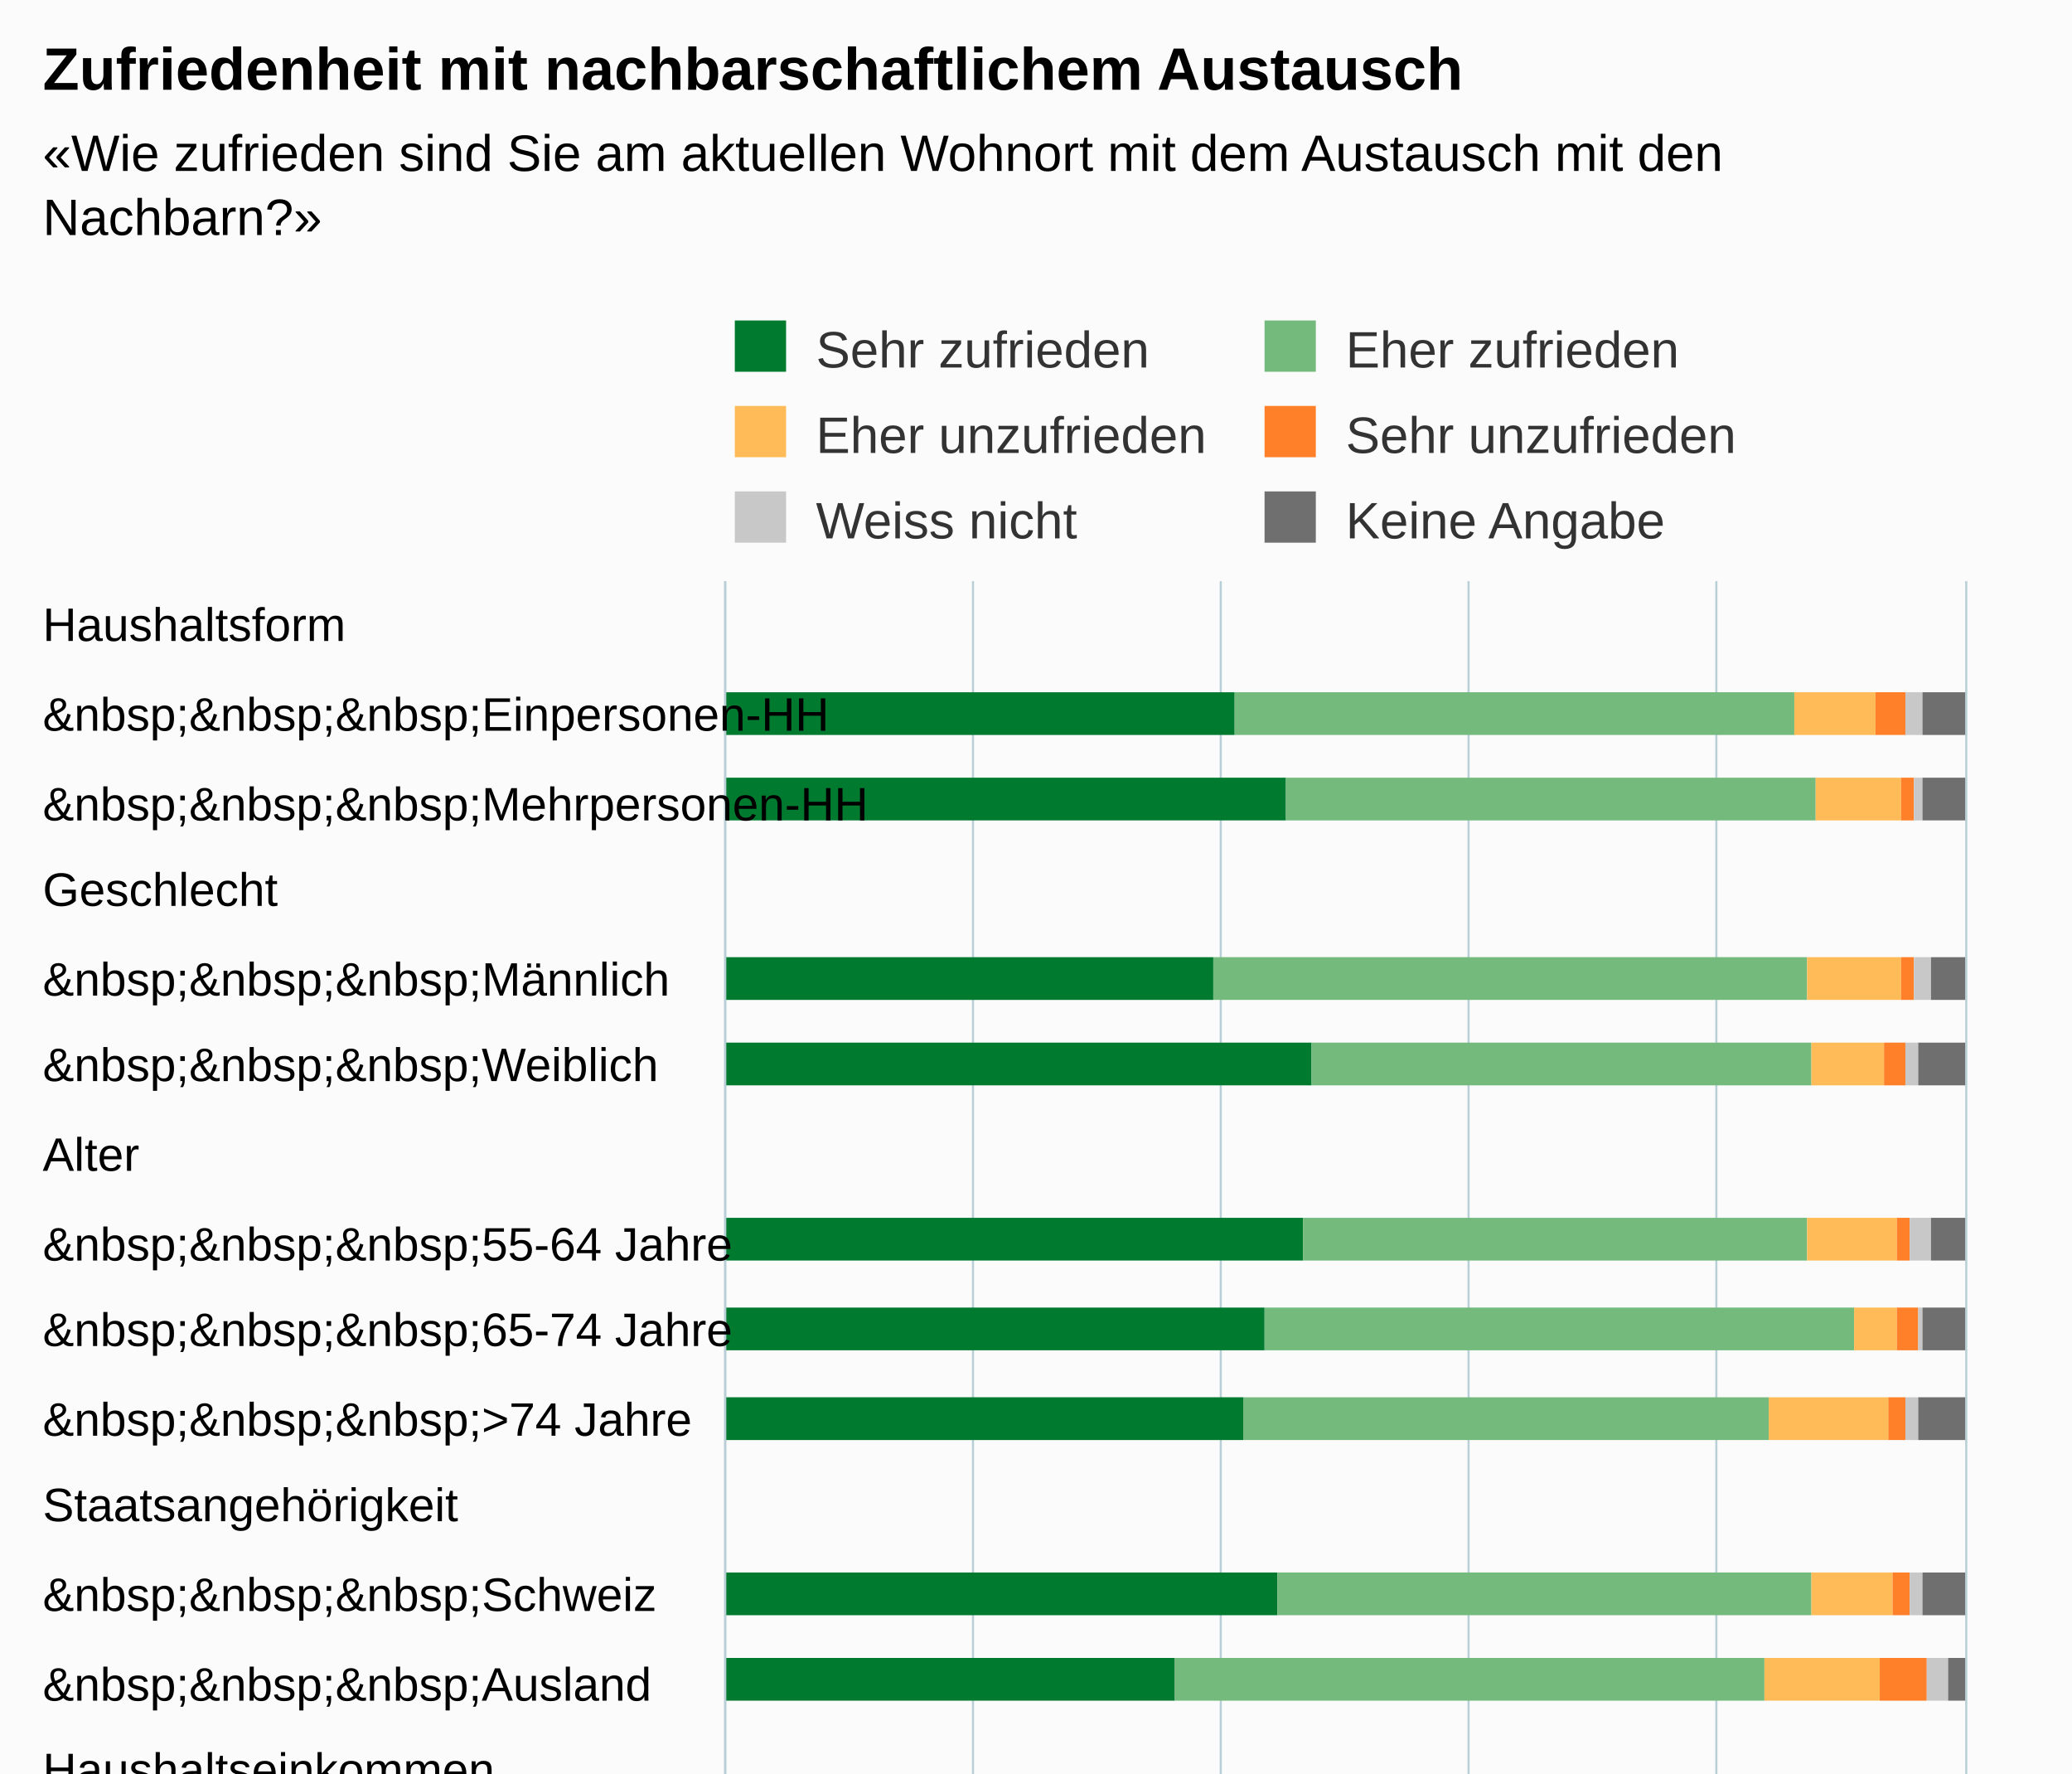
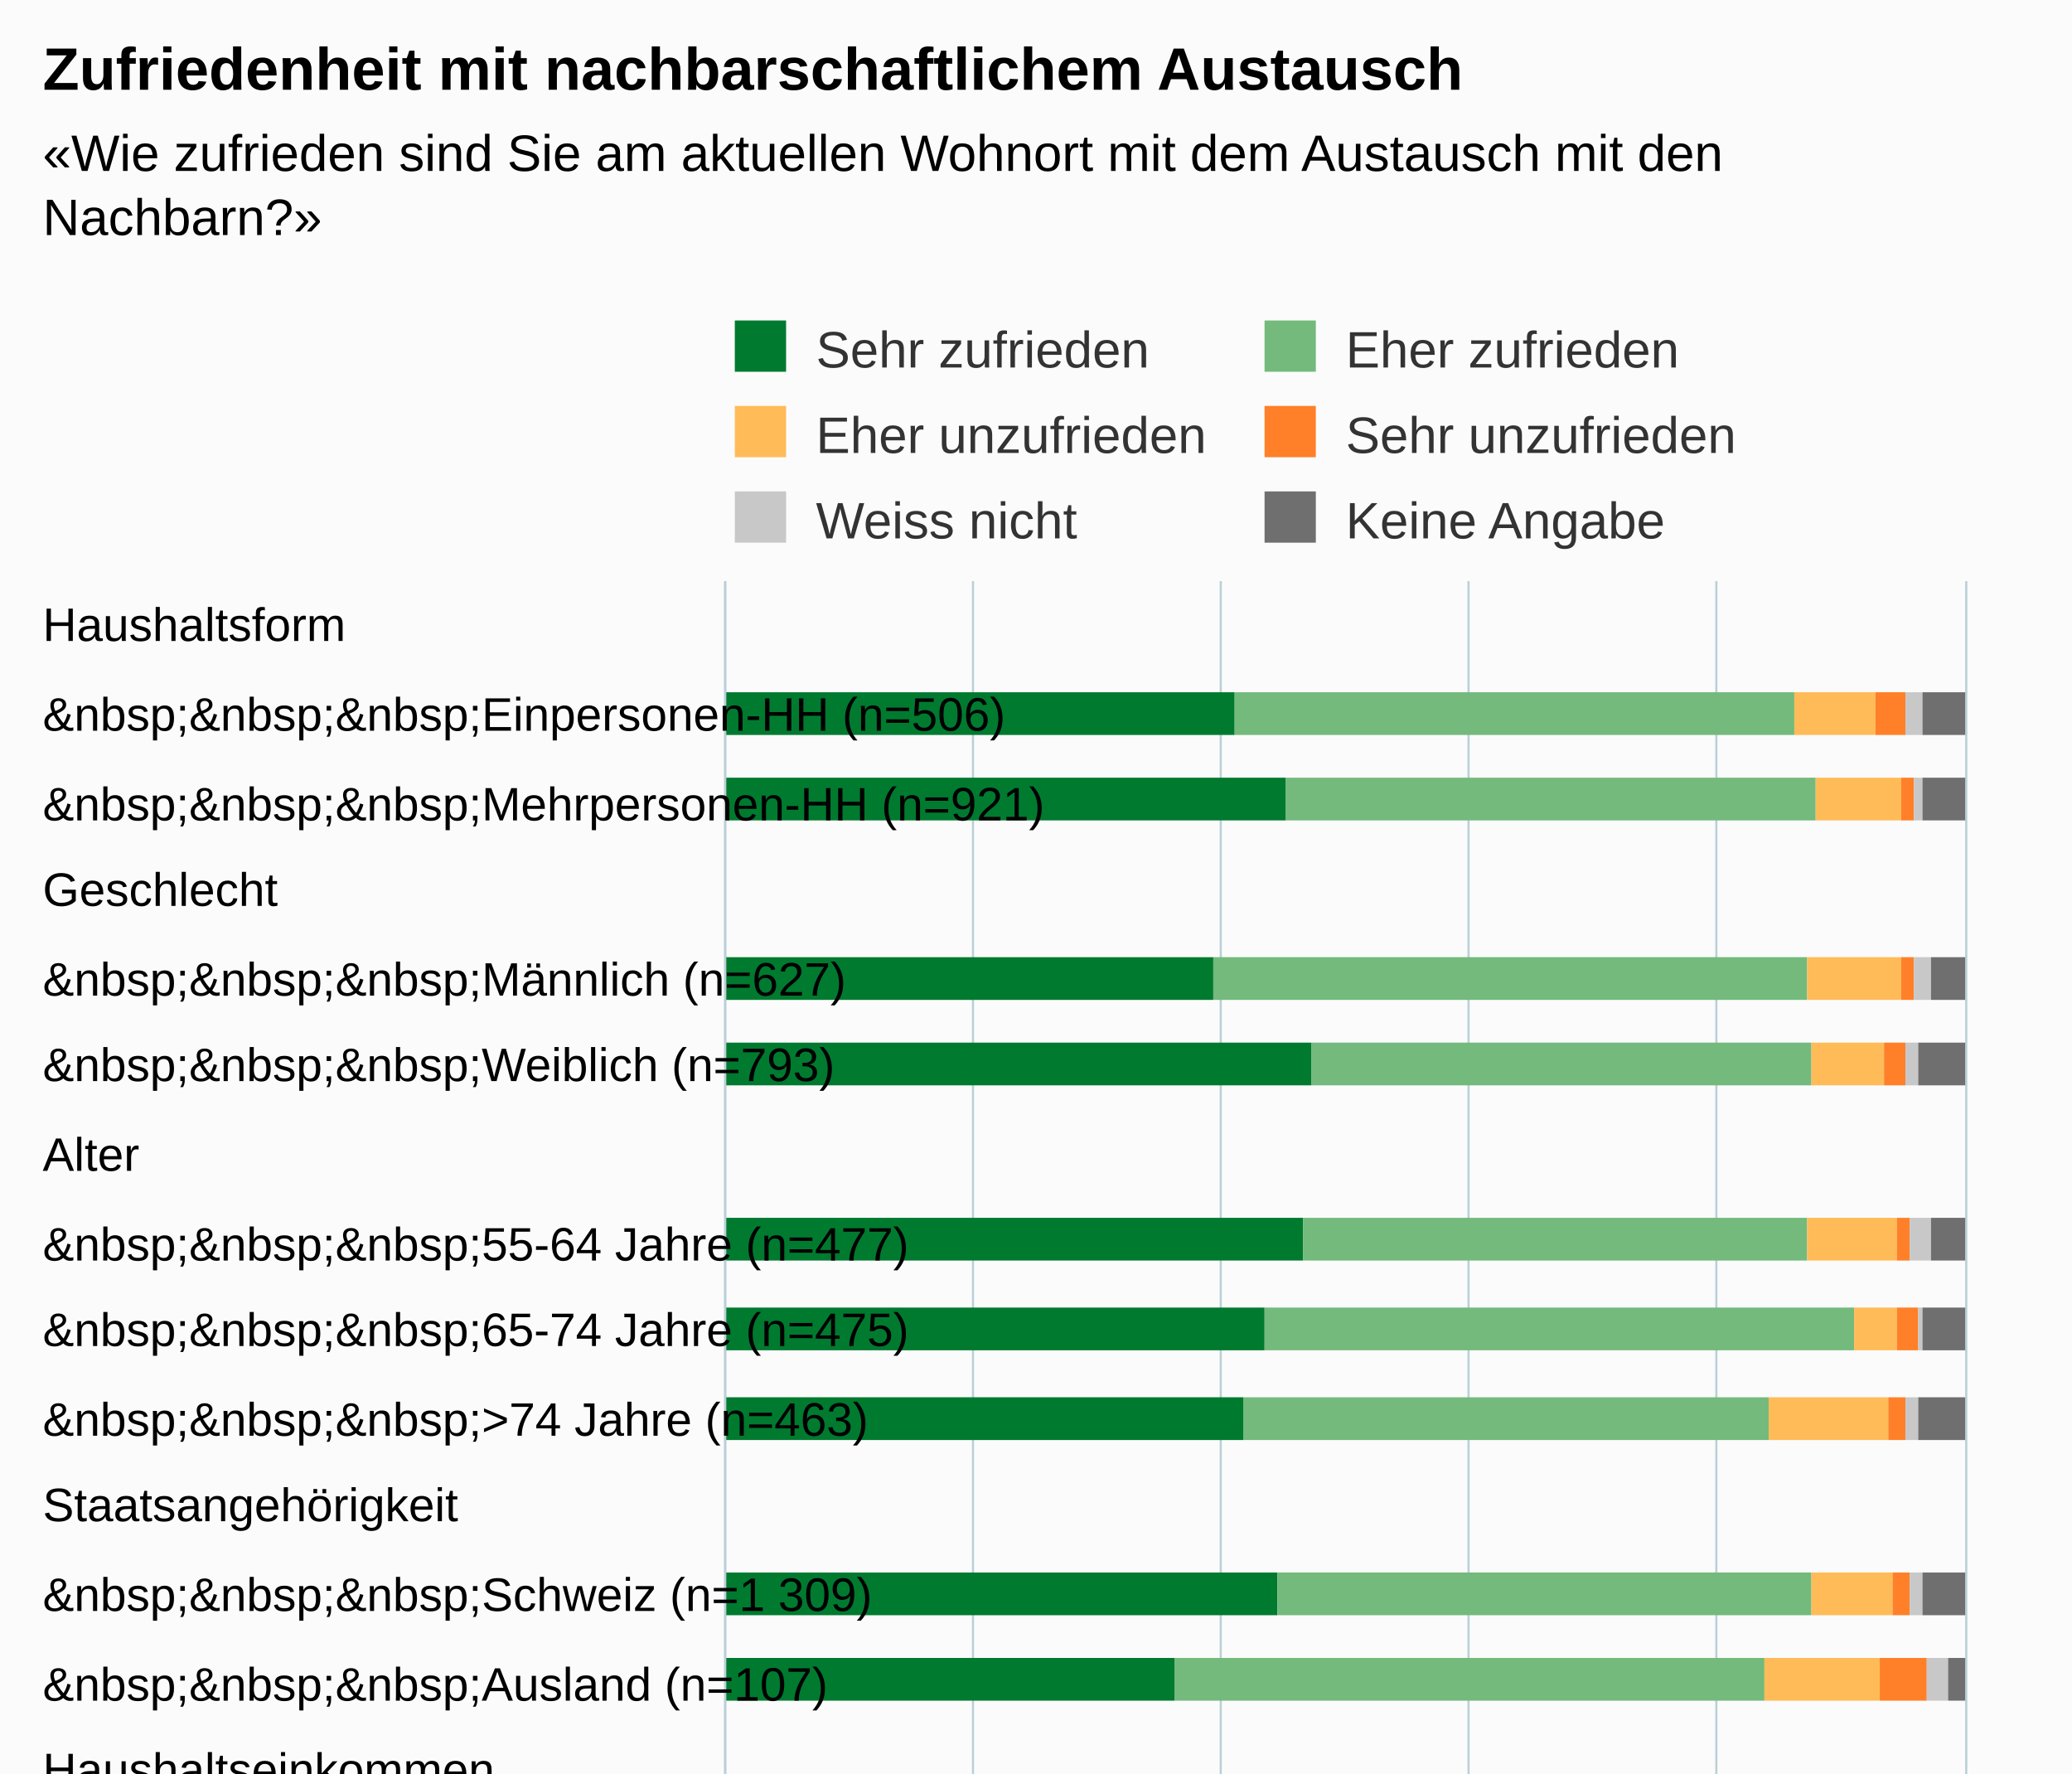
<svg xmlns="http://www.w3.org/2000/svg" version="1.1" class="highcharts-root" style="font-family:Arial;font-size:12px;" viewBox="0 0 485 415">
  <defs>
-     <clipPath id="highcharts-lj5yr7p-6">
+     <clipPath id="highcharts-xfe4xw5-6">
      <rect x="0" y="0" width="515" height="290" fill="none" />
    </clipPath>
-     <clipPath id="highcharts-lj5yr7p-7">
+     <clipPath id="highcharts-xfe4xw5-7">
      <rect x="0" y="0" width="515" height="290" fill="none" />
    </clipPath>
  </defs>
  <rect fill="#fbfbfb" class="highcharts-background" x="0" y="0" width="485" height="713" rx="0" ry="0" />
  <rect fill="none" class="highcharts-plot-background" x="170" y="136" width="290" height="515" />
  <g class="highcharts-pane-group" data-z-index="0" />
  <g class="highcharts-grid highcharts-xaxis-grid " data-z-index="1">
    <path fill="none" data-z-index="1" class="highcharts-grid-line" d="M 170 157.5 L 460 157.5" opacity="1" />
    <path fill="none" data-z-index="1" class="highcharts-grid-line" d="M 170 177.5 L 460 177.5" opacity="1" />
    <path fill="none" data-z-index="1" class="highcharts-grid-line" d="M 170 198.5 L 460 198.5" opacity="1" />
    <path fill="none" data-z-index="1" class="highcharts-grid-line" d="M 170 218.5 L 460 218.5" opacity="1" />
    <path fill="none" data-z-index="1" class="highcharts-grid-line" d="M 170 239.5 L 460 239.5" opacity="1" />
    <path fill="none" data-z-index="1" class="highcharts-grid-line" d="M 170 260.5 L 460 260.5" opacity="1" />
    <path fill="none" data-z-index="1" class="highcharts-grid-line" d="M 170 280.5 L 460 280.5" opacity="1" />
    <path fill="none" data-z-index="1" class="highcharts-grid-line" d="M 170 301.5 L 460 301.5" opacity="1" />
    <path fill="none" data-z-index="1" class="highcharts-grid-line" d="M 170 321.5 L 460 321.5" opacity="1" />
    <path fill="none" data-z-index="1" class="highcharts-grid-line" d="M 170 342.5 L 460 342.5" opacity="1" />
    <path fill="none" data-z-index="1" class="highcharts-grid-line" d="M 170 363.5 L 460 363.5" opacity="1" />
    <path fill="none" data-z-index="1" class="highcharts-grid-line" d="M 170 383.5 L 460 383.5" opacity="1" />
    <path fill="none" data-z-index="1" class="highcharts-grid-line" d="M 170 404.5 L 460 404.5" opacity="1" />
    <path fill="none" data-z-index="1" class="highcharts-grid-line" d="M 170 424.5 L 460 424.5" opacity="1" />
    <path fill="none" data-z-index="1" class="highcharts-grid-line" d="M 170 445.5 L 460 445.5" opacity="1" />
    <path fill="none" data-z-index="1" class="highcharts-grid-line" d="M 170 466.5 L 460 466.5" opacity="1" />
    <path fill="none" data-z-index="1" class="highcharts-grid-line" d="M 170 486.5 L 460 486.5" opacity="1" />
    <path fill="none" data-z-index="1" class="highcharts-grid-line" d="M 170 507.5 L 460 507.5" opacity="1" />
    <path fill="none" data-z-index="1" class="highcharts-grid-line" d="M 170 527.5 L 460 527.5" opacity="1" />
    <path fill="none" data-z-index="1" class="highcharts-grid-line" d="M 170 548.5 L 460 548.5" opacity="1" />
    <path fill="none" data-z-index="1" class="highcharts-grid-line" d="M 170 569.5 L 460 569.5" opacity="1" />
    <path fill="none" data-z-index="1" class="highcharts-grid-line" d="M 170 589.5 L 460 589.5" opacity="1" />
    <path fill="none" data-z-index="1" class="highcharts-grid-line" d="M 170 610.5 L 460 610.5" opacity="1" />
    <path fill="none" data-z-index="1" class="highcharts-grid-line" d="M 170 630.5 L 460 630.5" opacity="1" />
    <path fill="none" data-z-index="1" class="highcharts-grid-line" d="M 170 651.5 L 460 651.5" opacity="1" />
    <path fill="none" data-z-index="1" class="highcharts-grid-line" d="M 170 136.5 L 460 136.5" opacity="1" />
  </g>
  <g class="highcharts-grid highcharts-yaxis-grid " data-z-index="1">
    <path fill="none" stroke="#B9CFD7" stroke-width="0.5" data-z-index="1" class="highcharts-grid-line" d="M 169.75 136 L 169.75 651" opacity="1" />
    <path fill="none" stroke="#B9CFD7" stroke-width="0.5" data-z-index="1" class="highcharts-grid-line" d="M 227.75 136 L 227.75 651" opacity="1" />
    <path fill="none" stroke="#B9CFD7" stroke-width="0.5" data-z-index="1" class="highcharts-grid-line" d="M 285.75 136 L 285.75 651" opacity="1" />
    <path fill="none" stroke="#B9CFD7" stroke-width="0.5" data-z-index="1" class="highcharts-grid-line" d="M 343.75 136 L 343.75 651" opacity="1" />
    <path fill="none" stroke="#B9CFD7" stroke-width="0.5" data-z-index="1" class="highcharts-grid-line" d="M 401.75 136 L 401.75 651" opacity="1" />
    <path fill="none" stroke="#B9CFD7" stroke-width="0.5" data-z-index="1" class="highcharts-grid-line" d="M 460.25 136 L 460.25 651" opacity="1" />
  </g>
  <rect fill="none" class="highcharts-plot-border" data-z-index="1" x="170" y="136" width="290" height="515" />
  <g class="highcharts-axis highcharts-xaxis " data-z-index="2">
    <path fill="none" class="highcharts-axis-line" stroke="#B9CFD7" stroke-width="0.5" data-z-index="7" d="M 169.75 136 L 169.75 651" />
  </g>
  <g class="highcharts-axis highcharts-yaxis " data-z-index="2">
    <path fill="none" class="highcharts-axis-line" data-z-index="7" d="M 170 651 L 460 651" />
  </g>
  <g class="highcharts-series-group" data-z-index="3">
-     <g data-z-index="0.1" class="highcharts-series highcharts-series-0 highcharts-column-series " transform="translate(460,651) rotate(90) scale(-1,1) scale(1 1)" clip-path="url(#highcharts-lj5yr7p-7)">
+     <g data-z-index="0.1" class="highcharts-series highcharts-series-0 highcharts-column-series " transform="translate(460,651) rotate(90) scale(-1,1) scale(1 1)" clip-path="url(#highcharts-xfe4xw5-7)">
      <rect x="479" y="171" width="10" height="120" fill="#007A2F" class="highcharts-point" />
      <rect x="459" y="159" width="10" height="132" fill="#007A2F" class="highcharts-point" />
      <rect x="417" y="176" width="10" height="115" fill="#007A2F" class="highcharts-point" />
      <rect x="397" y="153" width="10" height="138" fill="#007A2F" class="highcharts-point" />
      <rect x="356" y="155" width="10" height="136" fill="#007A2F" class="highcharts-point" />
      <rect x="335" y="164" width="10" height="127" fill="#007A2F" class="highcharts-point" />
      <rect x="314" y="169" width="10" height="122" fill="#007A2F" class="highcharts-point" />
      <rect x="273" y="161" width="10" height="130" fill="#007A2F" class="highcharts-point" />
      <rect x="253" y="185" width="10" height="106" fill="#007A2F" class="highcharts-point" />
      <rect x="211" y="176" width="10" height="115" fill="#007A2F" class="highcharts-point" />
      <rect x="191" y="156" width="10" height="135" fill="#007A2F" class="highcharts-point" />
      <rect x="170" y="147" width="10" height="144" fill="#007A2F" class="highcharts-point" />
      <rect x="129" y="161" width="10" height="130" fill="#007A2F" class="highcharts-point" />
      <rect x="108" y="161" width="10" height="130" fill="#007A2F" class="highcharts-point" />
      <rect x="88" y="164" width="10" height="127" fill="#007A2F" class="highcharts-point" />
      <rect x="67" y="164" width="10" height="127" fill="#007A2F" class="highcharts-point" />
      <rect x="26" y="175" width="10" height="116" fill="#007A2F" class="highcharts-point" />
      <rect x="5" y="163" width="10" height="128" fill="#007A2F" class="highcharts-point" />
    </g>
    <g data-z-index="0.1" class="highcharts-markers highcharts-series-0 highcharts-column-series " transform="translate(460,651) rotate(90) scale(-1,1) scale(1 1)" clip-path="none" />
-     <g data-z-index="0.1" class="highcharts-series highcharts-series-1 highcharts-column-series " transform="translate(460,651) rotate(90) scale(-1,1) scale(1 1)" clip-path="url(#highcharts-lj5yr7p-7)">
+     <g data-z-index="0.1" class="highcharts-series highcharts-series-1 highcharts-column-series " transform="translate(460,651) rotate(90) scale(-1,1) scale(1 1)" clip-path="url(#highcharts-xfe4xw5-7)">
      <rect x="479" y="40" width="10" height="131" fill="#73BA7C" class="highcharts-point" />
      <rect x="459" y="35" width="10" height="124" fill="#73BA7C" class="highcharts-point" />
      <rect x="417" y="37" width="10" height="139" fill="#73BA7C" class="highcharts-point" />
      <rect x="397" y="36" width="10" height="117" fill="#73BA7C" class="highcharts-point" />
      <rect x="356" y="37" width="10" height="118" fill="#73BA7C" class="highcharts-point" />
      <rect x="335" y="26" width="10" height="138" fill="#73BA7C" class="highcharts-point" />
      <rect x="314" y="46" width="10" height="123" fill="#73BA7C" class="highcharts-point" />
      <rect x="273" y="36" width="10" height="125" fill="#73BA7C" class="highcharts-point" />
      <rect x="253" y="47" width="10" height="138" fill="#73BA7C" class="highcharts-point" />
      <rect x="211" y="44" width="10" height="132" fill="#73BA7C" class="highcharts-point" />
      <rect x="191" y="31" width="10" height="125" fill="#73BA7C" class="highcharts-point" />
      <rect x="170" y="33" width="10" height="114" fill="#73BA7C" class="highcharts-point" />
      <rect x="129" y="31" width="10" height="130" fill="#73BA7C" class="highcharts-point" />
      <rect x="108" y="38" width="10" height="123" fill="#73BA7C" class="highcharts-point" />
      <rect x="88" y="39" width="10" height="125" fill="#73BA7C" class="highcharts-point" />
      <rect x="67" y="32" width="10" height="132" fill="#73BA7C" class="highcharts-point" />
      <rect x="26" y="44" width="10" height="131" fill="#73BA7C" class="highcharts-point" />
      <rect x="5" y="36" width="10" height="127" fill="#73BA7C" class="highcharts-point" />
    </g>
    <g data-z-index="0.1" class="highcharts-markers highcharts-series-1 highcharts-column-series " transform="translate(460,651) rotate(90) scale(-1,1) scale(1 1)" clip-path="none" />
-     <g data-z-index="0.1" class="highcharts-series highcharts-series-2 highcharts-column-series " transform="translate(460,651) rotate(90) scale(-1,1) scale(1 1)" clip-path="url(#highcharts-lj5yr7p-7)">
+     <g data-z-index="0.1" class="highcharts-series highcharts-series-2 highcharts-column-series " transform="translate(460,651) rotate(90) scale(-1,1) scale(1 1)" clip-path="url(#highcharts-xfe4xw5-7)">
      <rect x="479" y="21" width="10" height="19" fill="#FFBB58" class="highcharts-point" />
      <rect x="459" y="15" width="10" height="20" fill="#FFBB58" class="highcharts-point" />
      <rect x="417" y="15" width="10" height="22" fill="#FFBB58" class="highcharts-point" />
      <rect x="397" y="19" width="10" height="17" fill="#FFBB58" class="highcharts-point" />
      <rect x="356" y="16" width="10" height="21" fill="#FFBB58" class="highcharts-point" />
      <rect x="335" y="16" width="10" height="10" fill="#FFBB58" class="highcharts-point" />
      <rect x="314" y="18" width="10" height="28" fill="#FFBB58" class="highcharts-point" />
      <rect x="273" y="17" width="10" height="19" fill="#FFBB58" class="highcharts-point" />
      <rect x="253" y="20" width="10" height="27" fill="#FFBB58" class="highcharts-point" />
      <rect x="211" y="24" width="10" height="20" fill="#FFBB58" class="highcharts-point" />
      <rect x="191" y="11" width="10" height="20" fill="#FFBB58" class="highcharts-point" />
      <rect x="170" y="13" width="10" height="20" fill="#FFBB58" class="highcharts-point" />
      <rect x="129" y="19" width="10" height="12" fill="#FFBB58" class="highcharts-point" />
      <rect x="108" y="13" width="10" height="25" fill="#FFBB58" class="highcharts-point" />
      <rect x="88" y="18" width="10" height="21" fill="#FFBB58" class="highcharts-point" />
      <rect x="67" y="14" width="10" height="18" fill="#FFBB58" class="highcharts-point" />
      <rect x="26" y="23" width="10" height="21" fill="#FFBB58" class="highcharts-point" />
      <rect x="5" y="17" width="10" height="19" fill="#FFBB58" class="highcharts-point" />
    </g>
    <g data-z-index="0.1" class="highcharts-markers highcharts-series-2 highcharts-column-series " transform="translate(460,651) rotate(90) scale(-1,1) scale(1 1)" clip-path="none" />
-     <g data-z-index="0.1" class="highcharts-series highcharts-series-3 highcharts-column-series " transform="translate(460,651) rotate(90) scale(-1,1) scale(1 1)" clip-path="url(#highcharts-lj5yr7p-7)">
+     <g data-z-index="0.1" class="highcharts-series highcharts-series-3 highcharts-column-series " transform="translate(460,651) rotate(90) scale(-1,1) scale(1 1)" clip-path="url(#highcharts-xfe4xw5-7)">
      <rect x="479" y="14" width="10" height="7" fill="#FF8028" class="highcharts-point" />
      <rect x="459" y="12" width="10" height="3" fill="#FF8028" class="highcharts-point" />
      <rect x="417" y="12" width="10" height="3" fill="#FF8028" class="highcharts-point" />
      <rect x="397" y="14" width="10" height="5" fill="#FF8028" class="highcharts-point" />
      <rect x="356" y="13" width="10" height="3" fill="#FF8028" class="highcharts-point" />
      <rect x="335" y="11" width="10" height="5" fill="#FF8028" class="highcharts-point" />
      <rect x="314" y="14" width="10" height="4" fill="#FF8028" class="highcharts-point" />
      <rect x="273" y="13" width="10" height="4" fill="#FF8028" class="highcharts-point" />
      <rect x="253" y="9" width="10" height="11" fill="#FF8028" class="highcharts-point" />
      <rect x="211" y="18" width="10" height="6" fill="#FF8028" class="highcharts-point" />
      <rect x="191" y="8" width="10" height="3" fill="#FF8028" class="highcharts-point" />
      <rect x="170" y="9" width="10" height="4" fill="#FF8028" class="highcharts-point" />
      <rect x="129" y="15" width="10" height="4" fill="#FF8028" class="highcharts-point" />
      <rect x="108" y="11" width="10" height="2" fill="#FF8028" class="highcharts-point" />
      <rect x="88" y="15" width="10" height="3" fill="#FF8028" class="highcharts-point" />
      <rect x="67" y="8" width="10" height="6" fill="#FF8028" class="highcharts-point" />
      <rect x="26" y="20" width="10" height="3" fill="#FF8028" class="highcharts-point" />
      <rect x="5" y="13" width="10" height="4" fill="#FF8028" class="highcharts-point" />
    </g>
    <g data-z-index="0.1" class="highcharts-markers highcharts-series-3 highcharts-column-series " transform="translate(460,651) rotate(90) scale(-1,1) scale(1 1)" clip-path="none" />
-     <g data-z-index="0.1" class="highcharts-series highcharts-series-4 highcharts-column-series " transform="translate(460,651) rotate(90) scale(-1,1) scale(1 1)" clip-path="url(#highcharts-lj5yr7p-7)">
+     <g data-z-index="0.1" class="highcharts-series highcharts-series-4 highcharts-column-series " transform="translate(460,651) rotate(90) scale(-1,1) scale(1 1)" clip-path="url(#highcharts-xfe4xw5-7)">
      <rect x="479" y="10" width="10" height="4" fill="#C8C8C8" class="highcharts-point" />
      <rect x="459" y="10" width="10" height="2" fill="#C8C8C8" class="highcharts-point" />
      <rect x="417" y="8" width="10" height="4" fill="#C8C8C8" class="highcharts-point" />
      <rect x="397" y="11" width="10" height="3" fill="#C8C8C8" class="highcharts-point" />
      <rect x="356" y="8" width="10" height="5" fill="#C8C8C8" class="highcharts-point" />
      <rect x="335" y="10" width="10" height="1" fill="#C8C8C8" class="highcharts-point" />
      <rect x="314" y="11" width="10" height="3" fill="#C8C8C8" class="highcharts-point" />
      <rect x="273" y="10" width="10" height="3" fill="#C8C8C8" class="highcharts-point" />
      <rect x="253" y="4" width="10" height="5" fill="#C8C8C8" class="highcharts-point" />
      <rect x="211" y="13" width="10" height="5" fill="#C8C8C8" class="highcharts-point" />
      <rect x="191" y="6" width="10" height="2" fill="#C8C8C8" class="highcharts-point" />
      <rect x="170" y="7" width="10" height="2" fill="#C8C8C8" class="highcharts-point" />
      <rect x="129" y="9" width="10" height="6" fill="#C8C8C8" class="highcharts-point" />
      <rect x="108" y="10" width="10" height="1" fill="#C8C8C8" class="highcharts-point" />
      <rect x="88" y="13" width="10" height="2" fill="#C8C8C8" class="highcharts-point" />
      <rect x="67" y="8" width="10" height="0" fill="#C8C8C8" class="highcharts-point" />
      <rect x="26" y="14" width="10" height="6" fill="#C8C8C8" class="highcharts-point" />
      <rect x="5" y="10" width="10" height="3" fill="#C8C8C8" class="highcharts-point" />
    </g>
    <g data-z-index="0.1" class="highcharts-markers highcharts-series-4 highcharts-column-series " transform="translate(460,651) rotate(90) scale(-1,1) scale(1 1)" clip-path="none" />
-     <g data-z-index="0.1" class="highcharts-series highcharts-series-5 highcharts-column-series " transform="translate(460,651) rotate(90) scale(-1,1) scale(1 1)" clip-path="url(#highcharts-lj5yr7p-7)">
+     <g data-z-index="0.1" class="highcharts-series highcharts-series-5 highcharts-column-series " transform="translate(460,651) rotate(90) scale(-1,1) scale(1 1)" clip-path="url(#highcharts-xfe4xw5-7)">
      <rect x="479" y="0" width="10" height="10" fill="#6F6F6F" class="highcharts-point" />
      <rect x="459" y="0" width="10" height="10" fill="#6F6F6F" class="highcharts-point" />
      <rect x="417" y="0" width="10" height="8" fill="#6F6F6F" class="highcharts-point" />
      <rect x="397" y="0" width="10" height="11" fill="#6F6F6F" class="highcharts-point" />
      <rect x="356" y="0" width="10" height="8" fill="#6F6F6F" class="highcharts-point" />
      <rect x="335" y="0" width="10" height="10" fill="#6F6F6F" class="highcharts-point" />
      <rect x="314" y="0" width="10" height="11" fill="#6F6F6F" class="highcharts-point" />
      <rect x="273" y="0" width="10" height="10" fill="#6F6F6F" class="highcharts-point" />
      <rect x="253" y="0" width="10" height="4" fill="#6F6F6F" class="highcharts-point" />
      <rect x="211" y="0" width="10" height="13" fill="#6F6F6F" class="highcharts-point" />
      <rect x="191" y="0" width="10" height="6" fill="#6F6F6F" class="highcharts-point" />
      <rect x="170" y="0" width="10" height="7" fill="#6F6F6F" class="highcharts-point" />
      <rect x="129" y="0" width="10" height="9" fill="#6F6F6F" class="highcharts-point" />
      <rect x="108" y="0" width="10" height="10" fill="#6F6F6F" class="highcharts-point" />
      <rect x="88" y="0" width="10" height="13" fill="#6F6F6F" class="highcharts-point" />
      <rect x="67" y="0" width="10" height="8" fill="#6F6F6F" class="highcharts-point" />
      <rect x="26" y="0" width="10" height="14" fill="#6F6F6F" class="highcharts-point" />
      <rect x="5" y="0" width="10" height="10" fill="#6F6F6F" class="highcharts-point" />
    </g>
    <g data-z-index="0.1" class="highcharts-markers highcharts-series-5 highcharts-column-series " transform="translate(460,651) rotate(90) scale(-1,1) scale(1 1)" clip-path="none" />
  </g>
  <text x="10" text-anchor="start" class="highcharts-title" data-z-index="4" style="color:#000000;font-size:14px;font-weight:bold;fill:#000000;" y="21">
    <tspan>Zufriedenheit mit nachbarschaftlichem Austausch</tspan>
  </text>
  <text x="10" text-anchor="start" class="highcharts-subtitle" data-z-index="4" style="color:#000000;font-size:12px;fill:#000000;" y="40">
    <tspan>«Wie zufrieden sind Sie am aktuellen Wohnort mit dem Austausch mit den</tspan>
    <tspan dy="15" x="10">Nachbarn?»</tspan>
  </text>
  <g class="highcharts-legend" data-z-index="7" transform="translate(165,71)">
    <rect fill="none" class="highcharts-legend-box" rx="0" ry="0" x="0" y="0" width="248" height="65" visibility="visible" />
    <g data-z-index="1">
      <g>
        <g class="highcharts-legend-item highcharts-column-series highcharts-color-undefined highcharts-series-0" data-z-index="1" transform="translate(5,0)">
          <text x="21" style="color:#333333;font-size:12px;font-weight:normal;cursor:pointer;fill:#333333;" text-anchor="start" data-z-index="2" y="15">
            <tspan>Sehr zufrieden</tspan>
          </text>
          <rect x="2" y="4" width="12" height="12" fill="#007A2F" class="highcharts-point" data-z-index="3" />
        </g>
        <g class="highcharts-legend-item highcharts-column-series highcharts-color-undefined highcharts-series-1" data-z-index="1" transform="translate(129,0)">
          <text x="21" y="15" style="color:#333333;font-size:12px;font-weight:normal;cursor:pointer;fill:#333333;" text-anchor="start" data-z-index="2">
            <tspan>Eher zufrieden</tspan>
          </text>
          <rect x="2" y="4" width="12" height="12" fill="#73BA7C" class="highcharts-point" data-z-index="3" />
        </g>
        <g class="highcharts-legend-item highcharts-column-series highcharts-color-undefined highcharts-series-2" data-z-index="1" transform="translate(5,20)">
          <text x="21" y="15" style="color:#333333;font-size:12px;font-weight:normal;cursor:pointer;fill:#333333;" text-anchor="start" data-z-index="2">
            <tspan>Eher unzufrieden</tspan>
          </text>
          <rect x="2" y="4" width="12" height="12" fill="#FFBB58" class="highcharts-point" data-z-index="3" />
        </g>
        <g class="highcharts-legend-item highcharts-column-series highcharts-color-undefined highcharts-series-3" data-z-index="1" transform="translate(129,20)">
          <text x="21" y="15" style="color:#333333;font-size:12px;font-weight:normal;cursor:pointer;fill:#333333;" text-anchor="start" data-z-index="2">
            <tspan>Sehr unzufrieden</tspan>
          </text>
          <rect x="2" y="4" width="12" height="12" fill="#FF8028" class="highcharts-point" data-z-index="3" />
        </g>
        <g class="highcharts-legend-item highcharts-column-series highcharts-color-undefined highcharts-series-4" data-z-index="1" transform="translate(5,40)">
          <text x="21" y="15" style="color:#333333;font-size:12px;font-weight:normal;cursor:pointer;fill:#333333;" text-anchor="start" data-z-index="2">
            <tspan>Weiss nicht</tspan>
          </text>
          <rect x="2" y="4" width="12" height="12" fill="#C8C8C8" class="highcharts-point" data-z-index="3" />
        </g>
        <g class="highcharts-legend-item highcharts-column-series highcharts-color-undefined highcharts-series-5" data-z-index="1" transform="translate(129,40)">
          <text x="21" y="15" style="color:#333333;font-size:12px;font-weight:normal;cursor:pointer;fill:#333333;" text-anchor="start" data-z-index="2">
            <tspan>Keine Angabe</tspan>
          </text>
          <rect x="2" y="4" width="12" height="12" fill="#6F6F6F" class="highcharts-point" data-z-index="3" />
        </g>
      </g>
    </g>
  </g>
  <g class="highcharts-axis-labels highcharts-xaxis-labels " data-z-index="7">
    <text x="10" style="color:#000000;cursor:default;font-size:11px;white-space:nowrap;fill:#000000;" text-anchor="start" transform="translate(0,0)" y="150" opacity="1">
      <tspan>Haushaltsform</tspan>
    </text>
    <text x="10" style="color:#000000;cursor:default;font-size:11px;white-space:nowrap;fill:#000000;" text-anchor="start" transform="translate(0,0)" y="171" opacity="1">
-       <tspan>&amp;nbsp;&amp;nbsp;&amp;nbsp;Einpersonen-HH</tspan>
+       <tspan>&amp;nbsp;&amp;nbsp;&amp;nbsp;Einpersonen-HH (n=506)</tspan>
    </text>
    <text x="10" style="color:#000000;cursor:default;font-size:11px;white-space:nowrap;fill:#000000;" text-anchor="start" transform="translate(0,0)" y="192" opacity="1">
-       <tspan>&amp;nbsp;&amp;nbsp;&amp;nbsp;Mehrpersonen-HH</tspan>
+       <tspan>&amp;nbsp;&amp;nbsp;&amp;nbsp;Mehrpersonen-HH (n=921)</tspan>
    </text>
    <text x="10" style="color:#000000;cursor:default;font-size:11px;white-space:nowrap;fill:#000000;" text-anchor="start" transform="translate(0,0)" y="212" opacity="1">
      <tspan>Geschlecht</tspan>
    </text>
    <text x="10" style="color:#000000;cursor:default;font-size:11px;white-space:nowrap;fill:#000000;" text-anchor="start" transform="translate(0,0)" y="233" opacity="1">
-       <tspan>&amp;nbsp;&amp;nbsp;&amp;nbsp;Männlich</tspan>
+       <tspan>&amp;nbsp;&amp;nbsp;&amp;nbsp;Männlich (n=627)</tspan>
    </text>
    <text x="10" style="color:#000000;cursor:default;font-size:11px;white-space:nowrap;fill:#000000;" text-anchor="start" transform="translate(0,0)" y="253" opacity="1">
-       <tspan>&amp;nbsp;&amp;nbsp;&amp;nbsp;Weiblich</tspan>
+       <tspan>&amp;nbsp;&amp;nbsp;&amp;nbsp;Weiblich (n=793)</tspan>
    </text>
    <text x="10" style="color:#000000;cursor:default;font-size:11px;white-space:nowrap;fill:#000000;" text-anchor="start" transform="translate(0,0)" y="274" opacity="1">
      <tspan>Alter</tspan>
    </text>
    <text x="10" style="color:#000000;cursor:default;font-size:11px;white-space:nowrap;fill:#000000;" text-anchor="start" transform="translate(0,0)" y="295" opacity="1">
-       <tspan>&amp;nbsp;&amp;nbsp;&amp;nbsp;55-64 Jahre</tspan>
+       <tspan>&amp;nbsp;&amp;nbsp;&amp;nbsp;55-64 Jahre (n=477)</tspan>
    </text>
    <text x="10" style="color:#000000;cursor:default;font-size:11px;white-space:nowrap;fill:#000000;" text-anchor="start" transform="translate(0,0)" y="315" opacity="1">
-       <tspan>&amp;nbsp;&amp;nbsp;&amp;nbsp;65-74 Jahre</tspan>
+       <tspan>&amp;nbsp;&amp;nbsp;&amp;nbsp;65-74 Jahre (n=475)</tspan>
    </text>
    <text x="10" style="color:#000000;cursor:default;font-size:11px;white-space:nowrap;fill:#000000;" text-anchor="start" transform="translate(0,0)" y="336" opacity="1">
-       <tspan>&amp;nbsp;&amp;nbsp;&amp;nbsp;&gt;74 Jahre</tspan>
+       <tspan>&amp;nbsp;&amp;nbsp;&amp;nbsp;&gt;74 Jahre (n=463)</tspan>
    </text>
    <text x="10" style="color:#000000;cursor:default;font-size:11px;white-space:nowrap;fill:#000000;" text-anchor="start" transform="translate(0,0)" y="356" opacity="1">
      <tspan>Staatsangehörigkeit</tspan>
    </text>
    <text x="10" style="color:#000000;cursor:default;font-size:11px;white-space:nowrap;fill:#000000;" text-anchor="start" transform="translate(0,0)" y="377" opacity="1">
-       <tspan>&amp;nbsp;&amp;nbsp;&amp;nbsp;Schweiz</tspan>
+       <tspan>&amp;nbsp;&amp;nbsp;&amp;nbsp;Schweiz (n=1 309)</tspan>
    </text>
    <text x="10" style="color:#000000;cursor:default;font-size:11px;white-space:nowrap;fill:#000000;" text-anchor="start" transform="translate(0,0)" y="398" opacity="1">
-       <tspan>&amp;nbsp;&amp;nbsp;&amp;nbsp;Ausland</tspan>
+       <tspan>&amp;nbsp;&amp;nbsp;&amp;nbsp;Ausland (n=107)</tspan>
    </text>
    <text x="10" style="color:#000000;cursor:default;font-size:11px;white-space:nowrap;fill:#000000;" text-anchor="start" transform="translate(0,0)" y="418" opacity="1">
      <tspan>Haushaltseinkommen</tspan>
    </text>
    <text x="10" style="color:#000000;cursor:default;font-size:11px;white-space:nowrap;fill:#000000;" text-anchor="start" transform="translate(0,0)" y="439" opacity="1">
-       <tspan>&amp;nbsp;&amp;nbsp;&amp;nbsp;&lt;5 000 Fr.</tspan>
+       <tspan>&amp;nbsp;&amp;nbsp;&amp;nbsp;&lt;5 000 Fr. (n=447)</tspan>
    </text>
    <text x="10" style="color:#000000;cursor:default;font-size:11px;white-space:nowrap;fill:#000000;" text-anchor="start" transform="translate(0,0)" y="459" opacity="1">
-       <tspan>&amp;nbsp;&amp;nbsp;&amp;nbsp;5 000-7 499 Fr.</tspan>
+       <tspan>&amp;nbsp;&amp;nbsp;&amp;nbsp;5 000-7 499 Fr. (n=327)</tspan>
    </text>
    <text x="10" style="color:#000000;cursor:default;font-size:11px;white-space:nowrap;fill:#000000;" text-anchor="start" transform="translate(0,0)" y="480" opacity="1">
-       <tspan>&amp;nbsp;&amp;nbsp;&amp;nbsp;&gt;7 499 Fr.</tspan>
+       <tspan>&amp;nbsp;&amp;nbsp;&amp;nbsp;&gt;7 499 Fr. (n=449)</tspan>
    </text>
    <text x="10" style="color:#000000;cursor:default;font-size:11px;white-space:nowrap;fill:#000000;" text-anchor="start" transform="translate(0,0)" y="501" opacity="1">
      <tspan>Wahlkreis</tspan>
    </text>
    <text x="10" style="color:#000000;cursor:default;font-size:11px;white-space:nowrap;fill:#000000;" text-anchor="start" transform="translate(0,0)" y="521" opacity="1">
-       <tspan>&amp;nbsp;&amp;nbsp;&amp;nbsp;Grossbasel Ost</tspan>
+       <tspan>&amp;nbsp;&amp;nbsp;&amp;nbsp;Grossbasel Ost (n=404)</tspan>
    </text>
    <text x="10" style="color:#000000;cursor:default;font-size:11px;white-space:nowrap;fill:#000000;" text-anchor="start" transform="translate(0,0)" y="542" opacity="1">
-       <tspan>&amp;nbsp;&amp;nbsp;&amp;nbsp;Grossbasel West</tspan>
+       <tspan>&amp;nbsp;&amp;nbsp;&amp;nbsp;Grossbasel West (n=438)</tspan>
    </text>
    <text x="10" style="color:#000000;cursor:default;font-size:11px;white-space:nowrap;fill:#000000;" text-anchor="start" transform="translate(0,0)" y="562" opacity="1">
-       <tspan>&amp;nbsp;&amp;nbsp;&amp;nbsp;Kleinbasel</tspan>
+       <tspan>&amp;nbsp;&amp;nbsp;&amp;nbsp;Kleinbasel (n=288)</tspan>
    </text>
    <text x="10" style="color:#000000;cursor:default;font-size:11px;white-space:nowrap;fill:#000000;" text-anchor="start" transform="translate(0,0)" y="583" opacity="1">
-       <tspan>&amp;nbsp;&amp;nbsp;&amp;nbsp;Riehen, Bettingen</tspan>
+       <tspan>&amp;nbsp;&amp;nbsp;&amp;nbsp;Riehen, Bettingen (n=252)</tspan>
    </text>
    <text x="10" style="color:#000000;cursor:default;font-size:11px;white-space:nowrap;fill:#000000;" text-anchor="start" transform="translate(0,0)" y="604" opacity="1">
      <tspan>Befragungsjahr</tspan>
    </text>
    <text x="10" style="color:#000000;cursor:default;font-size:11px;white-space:nowrap;fill:#000000;" text-anchor="start" transform="translate(0,0)" y="624" opacity="1">
-       <tspan>&amp;nbsp;&amp;nbsp;&amp;nbsp;2011</tspan>
+       <tspan>&amp;nbsp;&amp;nbsp;&amp;nbsp;2011 (N=1 689)</tspan>
    </text>
    <text x="10" style="color:#000000;cursor:default;font-size:11px;white-space:nowrap;fill:#000000;" text-anchor="start" transform="translate(0,0)" y="645" opacity="1">
-       <tspan>&amp;nbsp;&amp;nbsp;&amp;nbsp;2015</tspan>
+       <tspan>&amp;nbsp;&amp;nbsp;&amp;nbsp;2015 (N=1 427)</tspan>
    </text>
  </g>
  <g class="highcharts-axis-labels highcharts-yaxis-labels " data-z-index="7">
    <text x="170" style="color:#000000;cursor:default;font-size:11px;fill:#000000;" text-anchor="middle" transform="translate(0,0)" y="670" opacity="1">0%</text>
    <text x="228" style="color:#000000;cursor:default;font-size:11px;fill:#000000;" text-anchor="middle" transform="translate(0,0)" y="670" opacity="1">20%</text>
    <text x="286" style="color:#000000;cursor:default;font-size:11px;fill:#000000;" text-anchor="middle" transform="translate(0,0)" y="670" opacity="1">40%</text>
    <text x="344" style="color:#000000;cursor:default;font-size:11px;fill:#000000;" text-anchor="middle" transform="translate(0,0)" y="670" opacity="1">60%</text>
    <text x="402" style="color:#000000;cursor:default;font-size:11px;fill:#000000;" text-anchor="middle" transform="translate(0,0)" y="670" opacity="1">80%</text>
    <text x="460" style="color:#000000;cursor:default;font-size:11px;fill:#000000;" text-anchor="middle" transform="translate(0,0)" y="670" opacity="1">100%</text>
  </g>
  <text x="10" class="highcharts-credits" text-anchor="start" data-z-index="8" style="cursor:default;color:#000000;font-size:10px;fill:#000000;" y="688">
    <tspan>Quelle: Statistisches Amt Basel-Stadt, kantonale Befragung 55plus.</tspan>
    <tspan x="10" dy="13">Zuletzt geändert: 2019-11-25</tspan>
  </text>
</svg>
